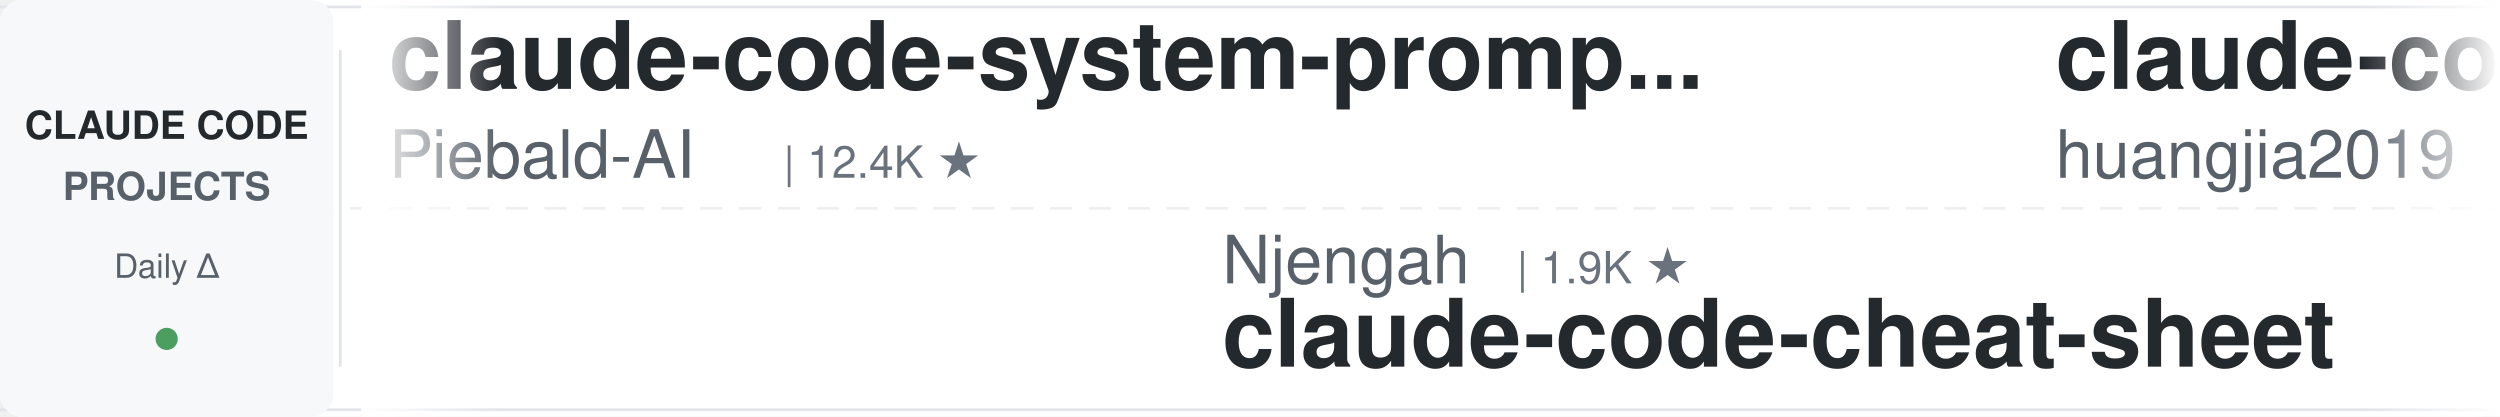
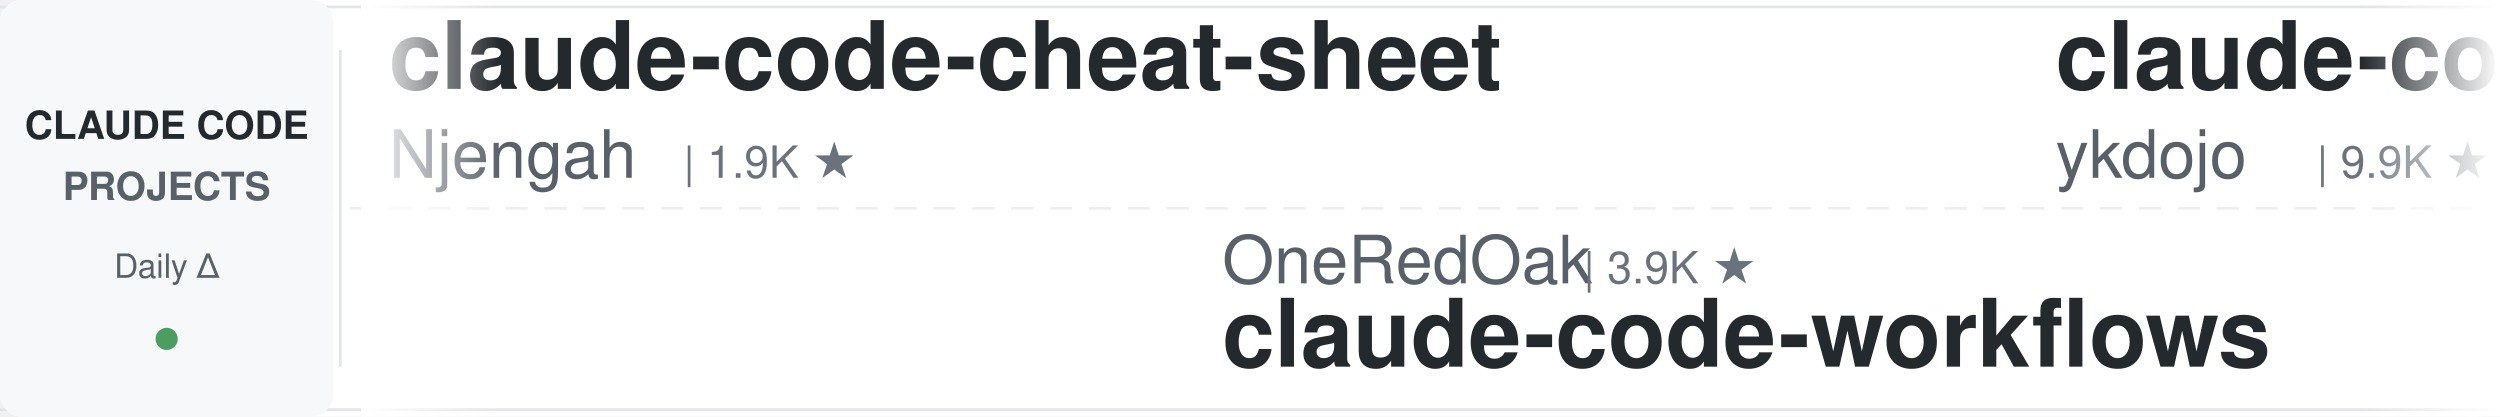
<svg xmlns="http://www.w3.org/2000/svg" width="900" height="150">
  <defs>
    <linearGradient id="leftFade" x1="0%" y1="0%" x2="100%" y2="0%">
      <stop offset="0%" style="stop-color:#ffffff;stop-opacity:1" />
      <stop offset="100%" style="stop-color:#ffffff;stop-opacity:0" />
    </linearGradient>
    <linearGradient id="rightFade" x1="0%" y1="0%" x2="100%" y2="0%">
      <stop offset="0%" style="stop-color:#ffffff;stop-opacity:0" />
      <stop offset="100%" style="stop-color:#ffffff;stop-opacity:1" />
    </linearGradient>
  </defs>
  <rect width="900" height="150" fill="#ffffff" rx="8" />
  <rect x="0" y="2" width="900" height="1" fill="#e1e4e8" />
  <rect x="0" y="147" width="900" height="1" fill="#e1e4e8" />
  <line x1="0" y1="75" x2="900" y2="75" stroke="#e1e4e8" stroke-width="1" stroke-dasharray="8 6" opacity="0.6" />
  <rect x="0" y="0" width="120" height="150" fill="#f6f8fa" rx="8" />
  <text x="60" y="50" font-family="-apple-system, BlinkMacSystemFont, 'Segoe UI', Helvetica, Arial, sans-serif" font-size="14" font-weight="600" fill="#24292e" text-anchor="middle">CLAUDE CODE</text>
  <text x="60" y="72" font-family="-apple-system, BlinkMacSystemFont, 'Segoe UI', Helvetica, Arial, sans-serif" font-size="14" font-weight="600" fill="#586069" text-anchor="middle">PROJECTS</text>
  <text x="60" y="100" font-family="-apple-system, BlinkMacSystemFont, 'Segoe UI', Helvetica, Arial, sans-serif" font-size="12" font-weight="500" fill="#586069" text-anchor="middle">Daily Δ</text>
  <circle cx="60" cy="122" r="4" fill="#22863a" opacity="0.8" />
  <rect x="122" y="18" width="1" height="114" fill="#e1e4e8" />
  <clipPath id="tickerClip">
    <rect x="130" y="0" width="770" height="150" />
  </clipPath>
  <g clip-path="url(#tickerClip)">
    <g id="tickerItems">
      <animateTransform attributeName="transform" attributeType="XML" type="translate" from="0 0" to="-3000 0" dur="54s" repeatCount="indefinite" />
      <g transform="translate(0, 0)">
-         <text x="140" y="32" font-family="-apple-system, BlinkMacSystemFont, 'Segoe UI', Helvetica, Arial, sans-serif" font-size="34" font-weight="600" fill="#24292e">claude-code-system-promp...</text>
-         <text x="140" y="64" font-family="-apple-system, BlinkMacSystemFont, 'Segoe UI', Helvetica, Arial, sans-serif" font-size="24" font-weight="400" fill="#586069">Piebald-AI</text>
-         <text x="282" y="64" font-family="-apple-system, BlinkMacSystemFont, 'Segoe UI', Helvetica, Arial, sans-serif" font-size="16" font-weight="500" fill="#6a737d">| 12.4K ★</text>
+         <text x="140" y="32" font-family="-apple-system, BlinkMacSystemFont, 'Segoe UI', Helvetica, Arial, sans-serif" font-size="34" font-weight="600" fill="#24292e">claude-code-cheat-sheet</text>
+         <text x="140" y="64" font-family="-apple-system, BlinkMacSystemFont, 'Segoe UI', Helvetica, Arial, sans-serif" font-size="24" font-weight="400" fill="#586069">Njengah</text>
+         <text x="246" y="64" font-family="-apple-system, BlinkMacSystemFont, 'Segoe UI', Helvetica, Arial, sans-serif" font-size="16" font-weight="500" fill="#6a737d">| 1.9K ★</text>
      </g>
      <g transform="translate(300, 0)">
-         <text x="140" y="102" font-family="-apple-system, BlinkMacSystemFont, 'Segoe UI', Helvetica, Arial, sans-serif" font-size="24" font-weight="400" fill="#586069">Njengah</text>
-         <text x="246" y="102" font-family="-apple-system, BlinkMacSystemFont, 'Segoe UI', Helvetica, Arial, sans-serif" font-size="16" font-weight="500" fill="#6a737d">| 1.9K ★</text>
-         <text x="140" y="132" font-family="-apple-system, BlinkMacSystemFont, 'Segoe UI', Helvetica, Arial, sans-serif" font-size="34" font-weight="600" fill="#24292e">claude-code-cheat-sheet</text>
+         <text x="140" y="102" font-family="-apple-system, BlinkMacSystemFont, 'Segoe UI', Helvetica, Arial, sans-serif" font-size="24" font-weight="400" fill="#586069">OneRedOak</text>
+         <text x="270" y="102" font-family="-apple-system, BlinkMacSystemFont, 'Segoe UI', Helvetica, Arial, sans-serif" font-size="16" font-weight="500" fill="#6a737d">| 3.9K ★</text>
+         <text x="140" y="132" font-family="-apple-system, BlinkMacSystemFont, 'Segoe UI', Helvetica, Arial, sans-serif" font-size="34" font-weight="600" fill="#24292e">claude-code-workflows</text>
      </g>
      <g transform="translate(600, 0)">
-         <text x="140" y="32" font-family="-apple-system, BlinkMacSystemFont, 'Segoe UI', Helvetica, Arial, sans-serif" font-size="34" font-weight="600" fill="#24292e">claude-code-engineering</text>
-         <text x="140" y="64" font-family="-apple-system, BlinkMacSystemFont, 'Segoe UI', Helvetica, Arial, sans-serif" font-size="24" font-weight="400" fill="#586069">huangjia2019</text>
-         <text x="306" y="64" font-family="-apple-system, BlinkMacSystemFont, 'Segoe UI', Helvetica, Arial, sans-serif" font-size="16" font-weight="500" fill="#6a737d">| 1.1K ★</text>
+         <text x="140" y="32" font-family="-apple-system, BlinkMacSystemFont, 'Segoe UI', Helvetica, Arial, sans-serif" font-size="34" font-weight="600" fill="#24292e">claude-code-tips</text>
+         <text x="140" y="64" font-family="-apple-system, BlinkMacSystemFont, 'Segoe UI', Helvetica, Arial, sans-serif" font-size="24" font-weight="400" fill="#586069">ykdojo</text>
+         <text x="234" y="64" font-family="-apple-system, BlinkMacSystemFont, 'Segoe UI', Helvetica, Arial, sans-serif" font-size="16" font-weight="500" fill="#6a737d">| 9.9K ★</text>
      </g>
      <g transform="translate(900, 0)">
-         <text x="140" y="102" font-family="-apple-system, BlinkMacSystemFont, 'Segoe UI', Helvetica, Arial, sans-serif" font-size="24" font-weight="400" fill="#586069">AICoderTudou</text>
-         <text x="306" y="102" font-family="-apple-system, BlinkMacSystemFont, 'Segoe UI', Helvetica, Arial, sans-serif" font-size="16" font-weight="500" fill="#6a737d">| 496 ★</text>
-         <text x="140" y="132" font-family="-apple-system, BlinkMacSystemFont, 'Segoe UI', Helvetica, Arial, sans-serif" font-size="34" font-weight="600" fill="#24292e">claude-code-tudou</text>
+         <text x="140" y="102" font-family="-apple-system, BlinkMacSystemFont, 'Segoe UI', Helvetica, Arial, sans-serif" font-size="24" font-weight="400" fill="#586069">1rgs</text>
+         <text x="210" y="102" font-family="-apple-system, BlinkMacSystemFont, 'Segoe UI', Helvetica, Arial, sans-serif" font-size="16" font-weight="500" fill="#6a737d">| 3.7K ★</text>
+         <text x="140" y="132" font-family="-apple-system, BlinkMacSystemFont, 'Segoe UI', Helvetica, Arial, sans-serif" font-size="34" font-weight="600" fill="#24292e">claude-code-proxy</text>
      </g>
      <g transform="translate(1200, 0)">
-         <text x="140" y="32" font-family="-apple-system, BlinkMacSystemFont, 'Segoe UI', Helvetica, Arial, sans-serif" font-size="34" font-weight="600" fill="#24292e">claude_codex_bridge</text>
-         <text x="140" y="64" font-family="-apple-system, BlinkMacSystemFont, 'Segoe UI', Helvetica, Arial, sans-serif" font-size="24" font-weight="400" fill="#586069">SeemSeam</text>
-         <text x="258" y="64" font-family="-apple-system, BlinkMacSystemFont, 'Segoe UI', Helvetica, Arial, sans-serif" font-size="16" font-weight="500" fill="#6a737d">| 3.4K ★</text>
+         <text x="140" y="32" font-family="-apple-system, BlinkMacSystemFont, 'Segoe UI', Helvetica, Arial, sans-serif" font-size="34" font-weight="600" fill="#24292e">claude-code-plugins-plus...</text>
+         <text x="140" y="64" font-family="-apple-system, BlinkMacSystemFont, 'Segoe UI', Helvetica, Arial, sans-serif" font-size="24" font-weight="400" fill="#586069">jeremylongshore</text>
+         <text x="342" y="64" font-family="-apple-system, BlinkMacSystemFont, 'Segoe UI', Helvetica, Arial, sans-serif" font-size="16" font-weight="500" fill="#6a737d">| 2.7K ★</text>
      </g>
      <g transform="translate(1500, 0)">
-         <text x="140" y="102" font-family="-apple-system, BlinkMacSystemFont, 'Segoe UI', Helvetica, Arial, sans-serif" font-size="24" font-weight="400" fill="#586069">Cranot</text>
-         <text x="234" y="102" font-family="-apple-system, BlinkMacSystemFont, 'Segoe UI', Helvetica, Arial, sans-serif" font-size="16" font-weight="500" fill="#6a737d">| 2.9K ★</text>
-         <text x="140" y="132" font-family="-apple-system, BlinkMacSystemFont, 'Segoe UI', Helvetica, Arial, sans-serif" font-size="34" font-weight="600" fill="#24292e">claude-code-guide</text>
+         <text x="140" y="102" font-family="-apple-system, BlinkMacSystemFont, 'Segoe UI', Helvetica, Arial, sans-serif" font-size="24" font-weight="400" fill="#586069">davila7</text>
+         <text x="246" y="102" font-family="-apple-system, BlinkMacSystemFont, 'Segoe UI', Helvetica, Arial, sans-serif" font-size="16" font-weight="500" fill="#6a737d">| 30.4K ★</text>
+         <text x="140" y="132" font-family="-apple-system, BlinkMacSystemFont, 'Segoe UI', Helvetica, Arial, sans-serif" font-size="34" font-weight="600" fill="#24292e">claude-code-templates</text>
      </g>
      <g transform="translate(1800, 0)">
-         <text x="140" y="32" font-family="-apple-system, BlinkMacSystemFont, 'Segoe UI', Helvetica, Arial, sans-serif" font-size="34" font-weight="600" fill="#24292e">claude-code-transcripts</text>
-         <text x="140" y="64" font-family="-apple-system, BlinkMacSystemFont, 'Segoe UI', Helvetica, Arial, sans-serif" font-size="24" font-weight="400" fill="#586069">simonw</text>
-         <text x="234" y="64" font-family="-apple-system, BlinkMacSystemFont, 'Segoe UI', Helvetica, Arial, sans-serif" font-size="16" font-weight="500" fill="#6a737d">| 1.7K ★</text>
+         <text x="140" y="32" font-family="-apple-system, BlinkMacSystemFont, 'Segoe UI', Helvetica, Arial, sans-serif" font-size="34" font-weight="600" fill="#24292e">claude-code-local</text>
+         <text x="140" y="64" font-family="-apple-system, BlinkMacSystemFont, 'Segoe UI', Helvetica, Arial, sans-serif" font-size="24" font-weight="400" fill="#586069">nicedreamzapp</text>
+         <text x="318" y="64" font-family="-apple-system, BlinkMacSystemFont, 'Segoe UI', Helvetica, Arial, sans-serif" font-size="16" font-weight="500" fill="#6a737d">| 3.2K ★</text>
      </g>
      <g transform="translate(2100, 0)">
-         <text x="140" y="102" font-family="-apple-system, BlinkMacSystemFont, 'Segoe UI', Helvetica, Arial, sans-serif" font-size="24" font-weight="400" fill="#586069">ponponon</text>
-         <text x="258" y="102" font-family="-apple-system, BlinkMacSystemFont, 'Segoe UI', Helvetica, Arial, sans-serif" font-size="16" font-weight="500" fill="#6a737d">| 2.3K ★</text>
-         <text x="140" y="132" font-family="-apple-system, BlinkMacSystemFont, 'Segoe UI', Helvetica, Arial, sans-serif" font-size="34" font-weight="600" fill="#24292e">claude_code_src</text>
+         <text x="140" y="102" font-family="-apple-system, BlinkMacSystemFont, 'Segoe UI', Helvetica, Arial, sans-serif" font-size="24" font-weight="400" fill="#586069">asgeirtj</text>
+         <text x="258" y="102" font-family="-apple-system, BlinkMacSystemFont, 'Segoe UI', Helvetica, Arial, sans-serif" font-size="16" font-weight="500" fill="#6a737d">| 63.5K ★</text>
+         <text x="140" y="132" font-family="-apple-system, BlinkMacSystemFont, 'Segoe UI', Helvetica, Arial, sans-serif" font-size="34" font-weight="600" fill="#24292e">system_prompts_leaks</text>
      </g>
      <g transform="translate(2400, 0)">
-         <text x="140" y="32" font-family="-apple-system, BlinkMacSystemFont, 'Segoe UI', Helvetica, Arial, sans-serif" font-size="34" font-weight="600" fill="#24292e">claude-code-book</text>
-         <text x="140" y="64" font-family="-apple-system, BlinkMacSystemFont, 'Segoe UI', Helvetica, Arial, sans-serif" font-size="24" font-weight="400" fill="#586069">lintsinghua</text>
-         <text x="294" y="64" font-family="-apple-system, BlinkMacSystemFont, 'Segoe UI', Helvetica, Arial, sans-serif" font-size="16" font-weight="500" fill="#6a737d">| 4.1K ★</text>
+         <text x="140" y="32" font-family="-apple-system, BlinkMacSystemFont, 'Segoe UI', Helvetica, Arial, sans-serif" font-size="34" font-weight="600" fill="#24292e">claude-code-source-build</text>
+         <text x="140" y="64" font-family="-apple-system, BlinkMacSystemFont, 'Segoe UI', Helvetica, Arial, sans-serif" font-size="24" font-weight="400" fill="#586069">andrew-kramer-inno</text>
+         <text x="378" y="64" font-family="-apple-system, BlinkMacSystemFont, 'Segoe UI', Helvetica, Arial, sans-serif" font-size="16" font-weight="500" fill="#6a737d">| 594 ★</text>
      </g>
      <g transform="translate(2700, 0)">
-         <text x="140" y="102" font-family="-apple-system, BlinkMacSystemFont, 'Segoe UI', Helvetica, Arial, sans-serif" font-size="24" font-weight="400" fill="#586069">daymade</text>
-         <text x="246" y="102" font-family="-apple-system, BlinkMacSystemFont, 'Segoe UI', Helvetica, Arial, sans-serif" font-size="16" font-weight="500" fill="#6a737d">| 1.3K ★</text>
-         <text x="140" y="132" font-family="-apple-system, BlinkMacSystemFont, 'Segoe UI', Helvetica, Arial, sans-serif" font-size="34" font-weight="600" fill="#24292e">claude-code-skills</text>
+         <text x="140" y="102" font-family="-apple-system, BlinkMacSystemFont, 'Segoe UI', Helvetica, Arial, sans-serif" font-size="24" font-weight="400" fill="#586069">fuergaosi233</text>
+         <text x="306" y="102" font-family="-apple-system, BlinkMacSystemFont, 'Segoe UI', Helvetica, Arial, sans-serif" font-size="16" font-weight="500" fill="#6a737d">| 2.8K ★</text>
+         <text x="140" y="132" font-family="-apple-system, BlinkMacSystemFont, 'Segoe UI', Helvetica, Arial, sans-serif" font-size="34" font-weight="600" fill="#24292e">claude-code-proxy</text>
      </g>
      <g transform="translate(3000, 0)">
-         <text x="140" y="32" font-family="-apple-system, BlinkMacSystemFont, 'Segoe UI', Helvetica, Arial, sans-serif" font-size="34" font-weight="600" fill="#24292e">claude-code-system-promp...</text>
-         <text x="140" y="64" font-family="-apple-system, BlinkMacSystemFont, 'Segoe UI', Helvetica, Arial, sans-serif" font-size="24" font-weight="400" fill="#586069">Piebald-AI</text>
-         <text x="282" y="64" font-family="-apple-system, BlinkMacSystemFont, 'Segoe UI', Helvetica, Arial, sans-serif" font-size="16" font-weight="500" fill="#6a737d">| 12.4K ★</text>
+         <text x="140" y="32" font-family="-apple-system, BlinkMacSystemFont, 'Segoe UI', Helvetica, Arial, sans-serif" font-size="34" font-weight="600" fill="#24292e">claude-code-cheat-sheet</text>
+         <text x="140" y="64" font-family="-apple-system, BlinkMacSystemFont, 'Segoe UI', Helvetica, Arial, sans-serif" font-size="24" font-weight="400" fill="#586069">Njengah</text>
+         <text x="246" y="64" font-family="-apple-system, BlinkMacSystemFont, 'Segoe UI', Helvetica, Arial, sans-serif" font-size="16" font-weight="500" fill="#6a737d">| 1.9K ★</text>
      </g>
      <g transform="translate(3300, 0)">
-         <text x="140" y="102" font-family="-apple-system, BlinkMacSystemFont, 'Segoe UI', Helvetica, Arial, sans-serif" font-size="24" font-weight="400" fill="#586069">Njengah</text>
-         <text x="246" y="102" font-family="-apple-system, BlinkMacSystemFont, 'Segoe UI', Helvetica, Arial, sans-serif" font-size="16" font-weight="500" fill="#6a737d">| 1.9K ★</text>
-         <text x="140" y="132" font-family="-apple-system, BlinkMacSystemFont, 'Segoe UI', Helvetica, Arial, sans-serif" font-size="34" font-weight="600" fill="#24292e">claude-code-cheat-sheet</text>
+         <text x="140" y="102" font-family="-apple-system, BlinkMacSystemFont, 'Segoe UI', Helvetica, Arial, sans-serif" font-size="24" font-weight="400" fill="#586069">OneRedOak</text>
+         <text x="270" y="102" font-family="-apple-system, BlinkMacSystemFont, 'Segoe UI', Helvetica, Arial, sans-serif" font-size="16" font-weight="500" fill="#6a737d">| 3.9K ★</text>
+         <text x="140" y="132" font-family="-apple-system, BlinkMacSystemFont, 'Segoe UI', Helvetica, Arial, sans-serif" font-size="34" font-weight="600" fill="#24292e">claude-code-workflows</text>
      </g>
      <g transform="translate(3600, 0)">
-         <text x="140" y="32" font-family="-apple-system, BlinkMacSystemFont, 'Segoe UI', Helvetica, Arial, sans-serif" font-size="34" font-weight="600" fill="#24292e">claude-code-engineering</text>
-         <text x="140" y="64" font-family="-apple-system, BlinkMacSystemFont, 'Segoe UI', Helvetica, Arial, sans-serif" font-size="24" font-weight="400" fill="#586069">huangjia2019</text>
-         <text x="306" y="64" font-family="-apple-system, BlinkMacSystemFont, 'Segoe UI', Helvetica, Arial, sans-serif" font-size="16" font-weight="500" fill="#6a737d">| 1.1K ★</text>
+         <text x="140" y="32" font-family="-apple-system, BlinkMacSystemFont, 'Segoe UI', Helvetica, Arial, sans-serif" font-size="34" font-weight="600" fill="#24292e">claude-code-tips</text>
+         <text x="140" y="64" font-family="-apple-system, BlinkMacSystemFont, 'Segoe UI', Helvetica, Arial, sans-serif" font-size="24" font-weight="400" fill="#586069">ykdojo</text>
+         <text x="234" y="64" font-family="-apple-system, BlinkMacSystemFont, 'Segoe UI', Helvetica, Arial, sans-serif" font-size="16" font-weight="500" fill="#6a737d">| 9.9K ★</text>
      </g>
      <g transform="translate(3900, 0)">
-         <text x="140" y="102" font-family="-apple-system, BlinkMacSystemFont, 'Segoe UI', Helvetica, Arial, sans-serif" font-size="24" font-weight="400" fill="#586069">AICoderTudou</text>
-         <text x="306" y="102" font-family="-apple-system, BlinkMacSystemFont, 'Segoe UI', Helvetica, Arial, sans-serif" font-size="16" font-weight="500" fill="#6a737d">| 496 ★</text>
-         <text x="140" y="132" font-family="-apple-system, BlinkMacSystemFont, 'Segoe UI', Helvetica, Arial, sans-serif" font-size="34" font-weight="600" fill="#24292e">claude-code-tudou</text>
+         <text x="140" y="102" font-family="-apple-system, BlinkMacSystemFont, 'Segoe UI', Helvetica, Arial, sans-serif" font-size="24" font-weight="400" fill="#586069">1rgs</text>
+         <text x="210" y="102" font-family="-apple-system, BlinkMacSystemFont, 'Segoe UI', Helvetica, Arial, sans-serif" font-size="16" font-weight="500" fill="#6a737d">| 3.7K ★</text>
+         <text x="140" y="132" font-family="-apple-system, BlinkMacSystemFont, 'Segoe UI', Helvetica, Arial, sans-serif" font-size="34" font-weight="600" fill="#24292e">claude-code-proxy</text>
      </g>
    </g>
  </g>
  <rect x="130" y="0" width="50" height="150" fill="url(#leftFade)" />
  <rect x="850" y="0" width="50" height="150" fill="url(#rightFade)" />
</svg>
